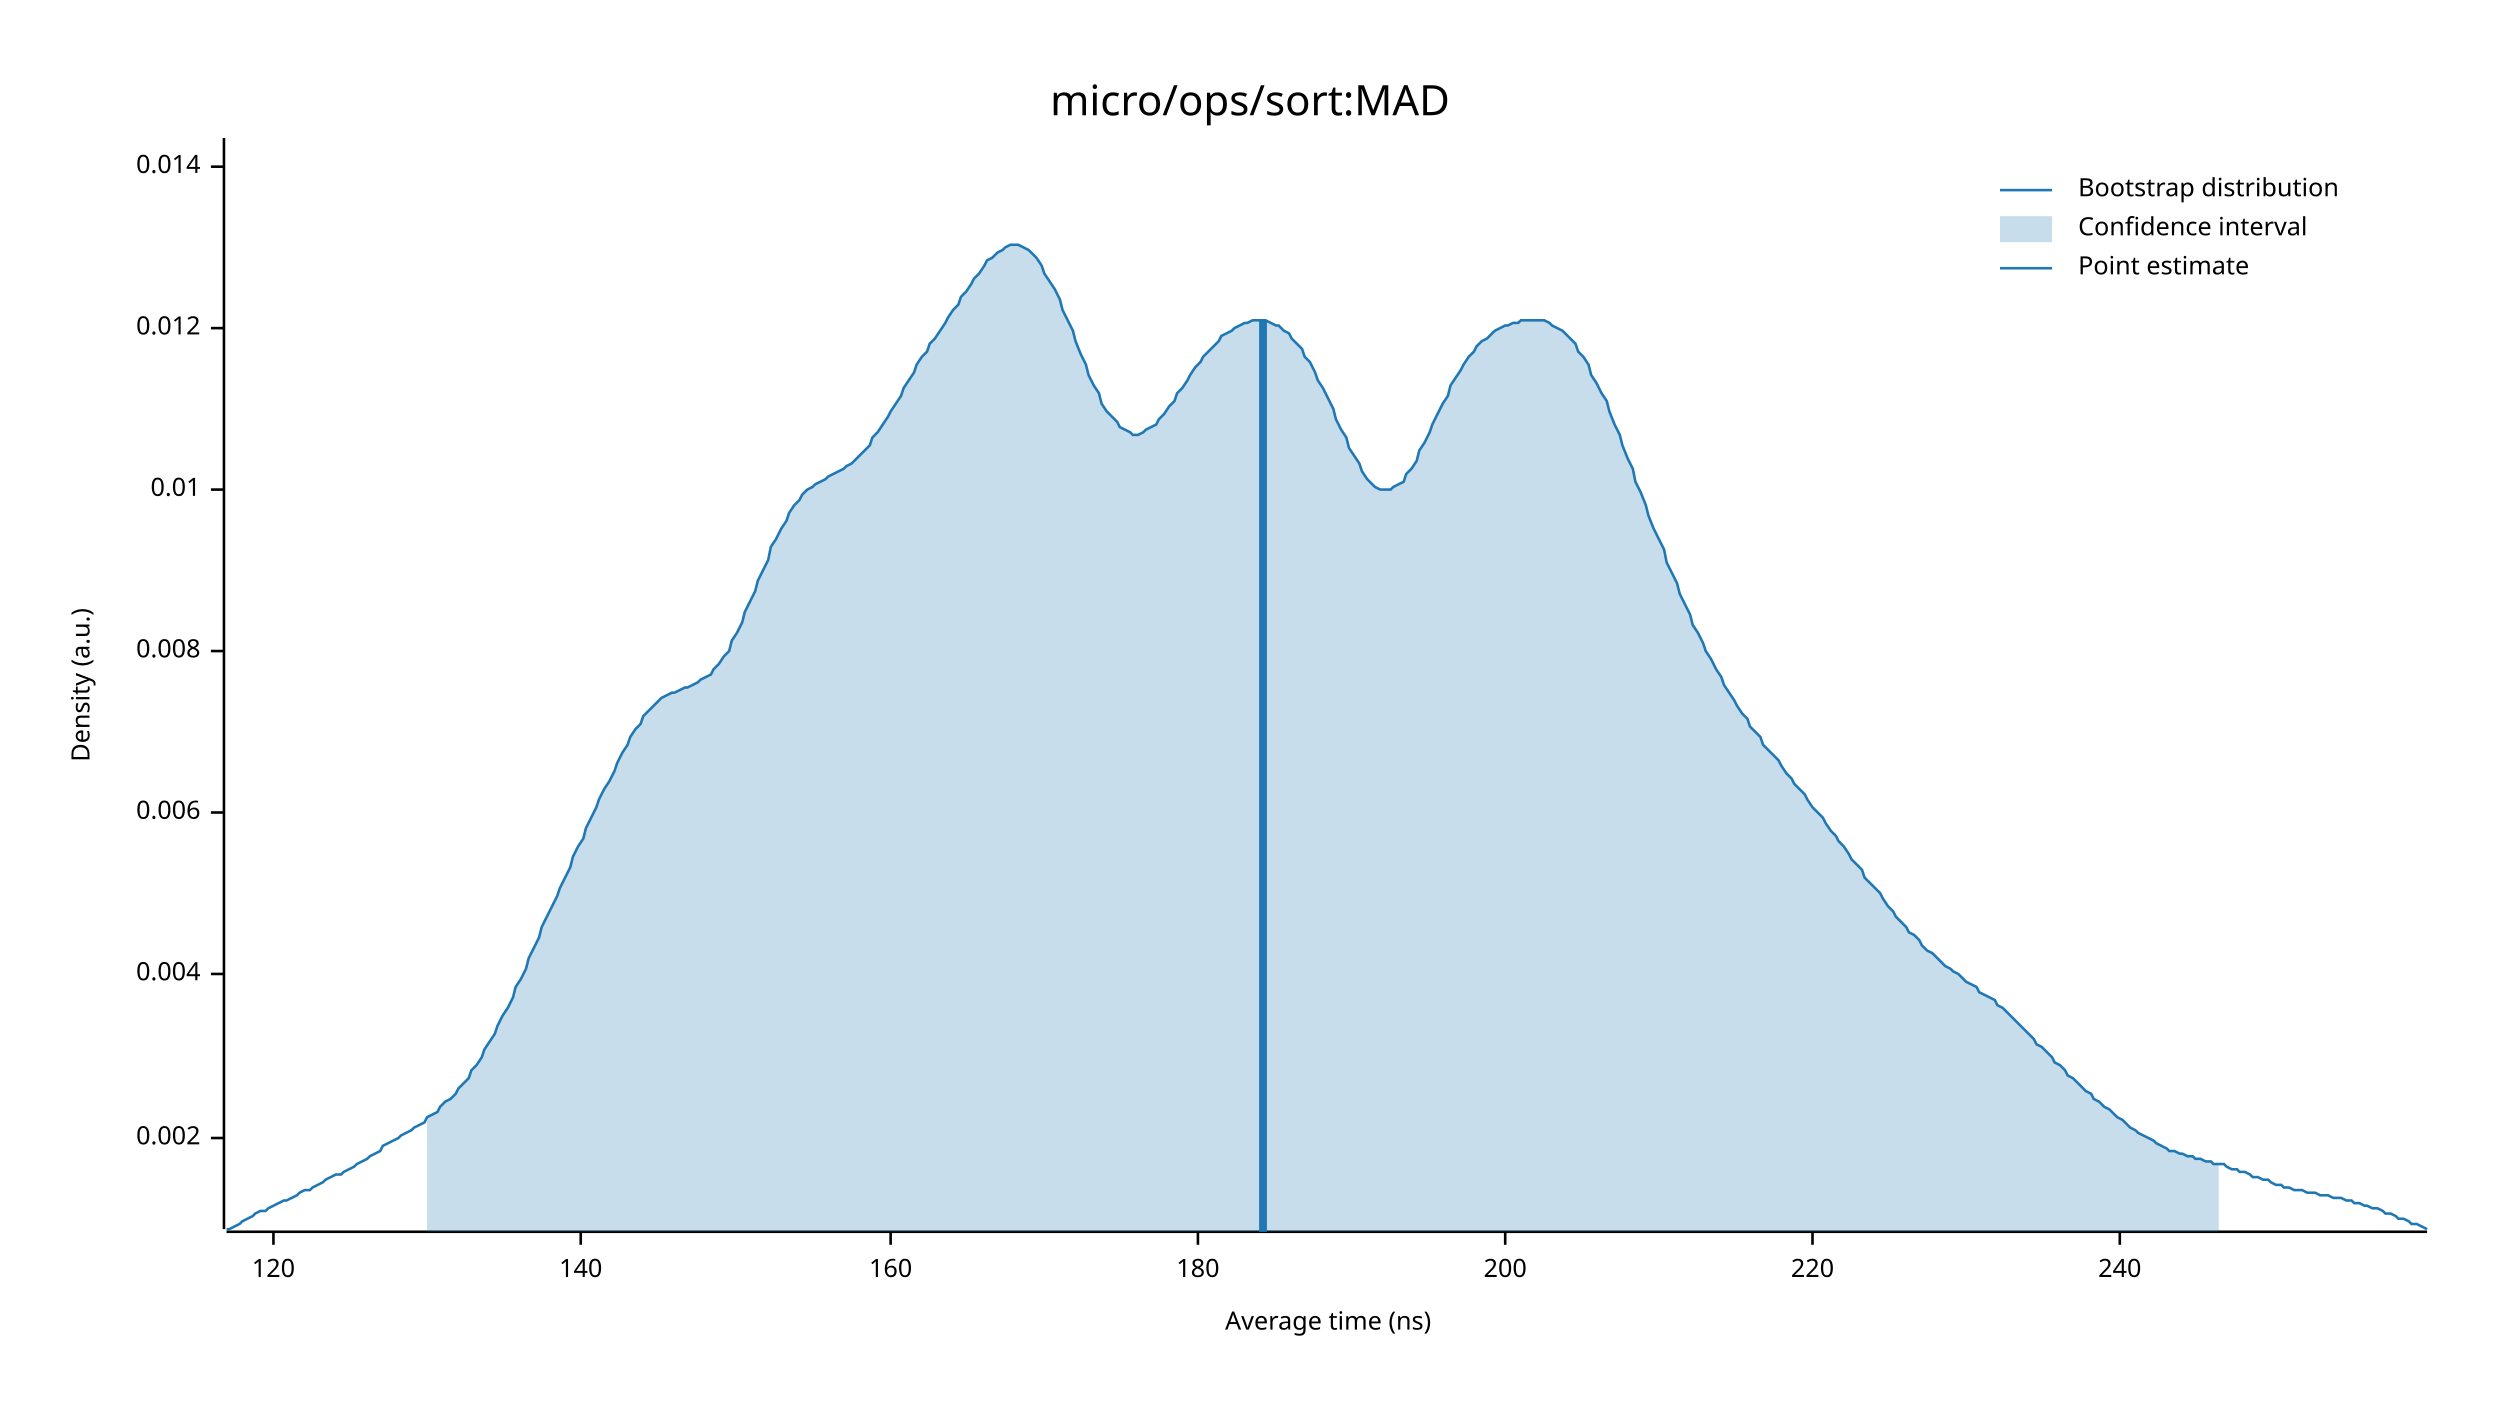
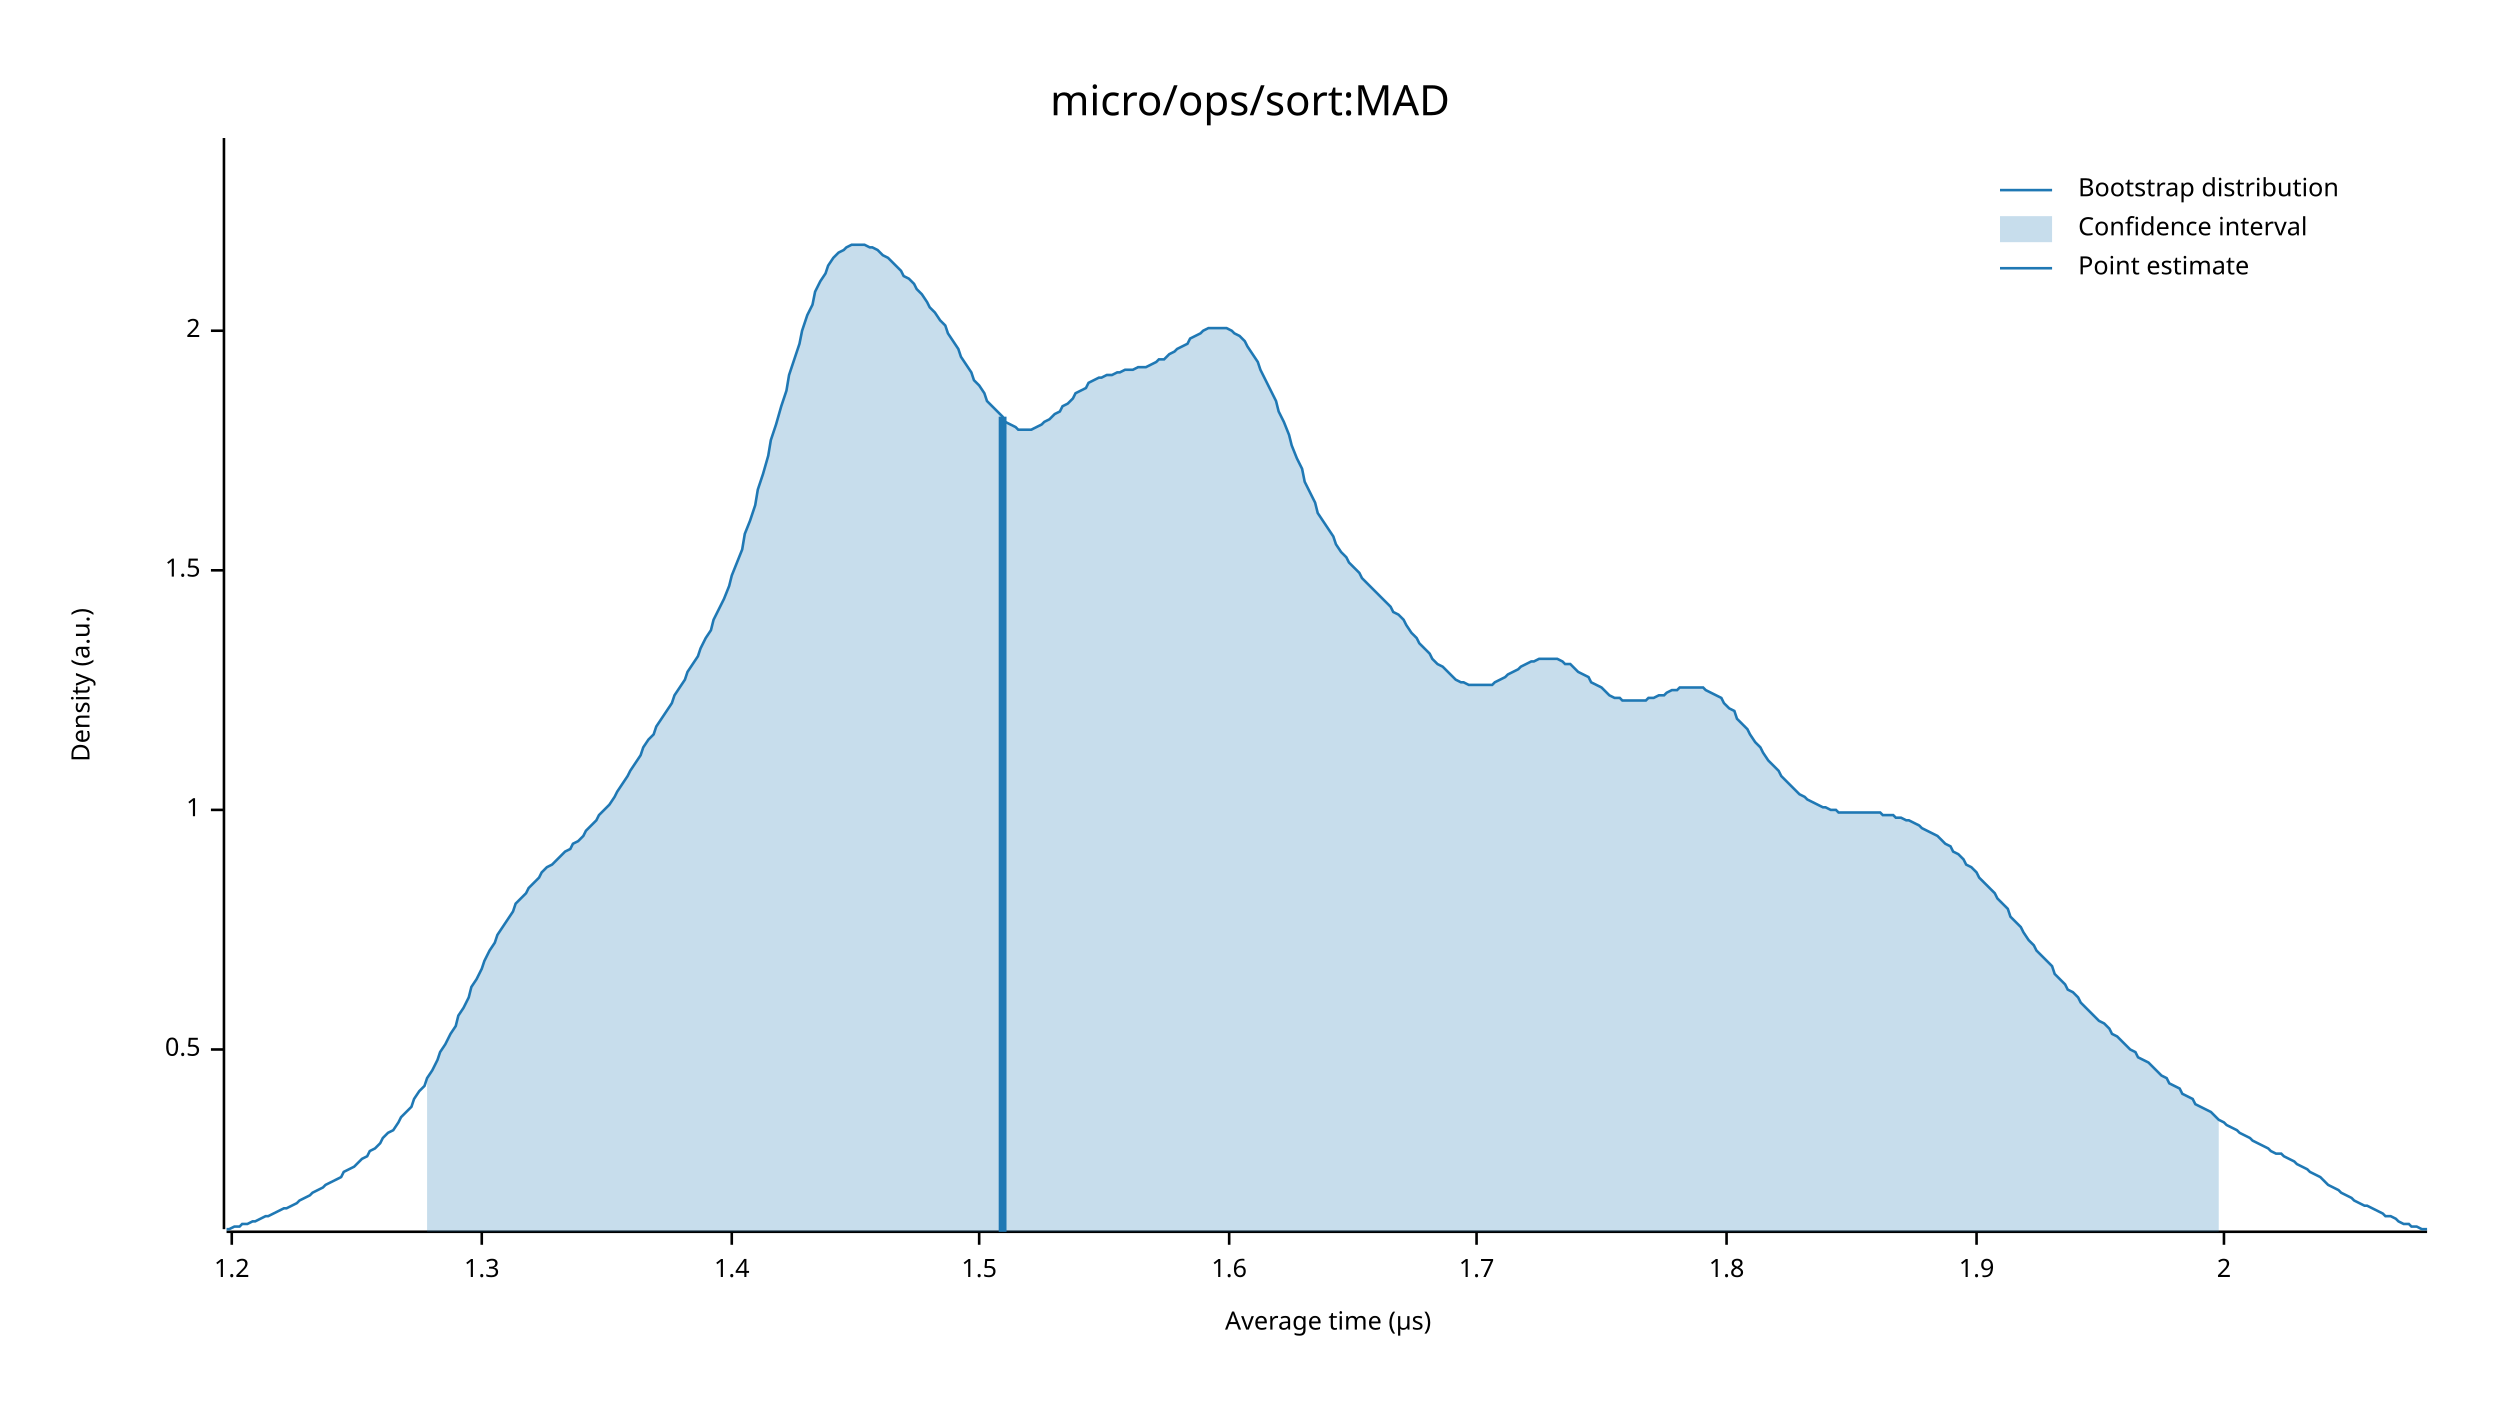
<svg xmlns="http://www.w3.org/2000/svg" width="960" height="540" viewBox="0 0 960 540">
  <text x="480" y="32" dy="0.76em" text-anchor="middle" font-family="sans-serif" font-size="16.129" opacity="1" fill="#000000">
micro/ops/sort:MAD
</text>
  <text x="27" y="263" dy="0.76em" text-anchor="middle" font-family="sans-serif" font-size="9.677" opacity="1" fill="#000000" transform="rotate(270, 27, 263)">
Density (a.u.)
</text>
  <text x="510" y="513" dy="-0.5ex" text-anchor="middle" font-family="sans-serif" font-size="9.677" opacity="1" fill="#000000">
- Average time (ns)
+ Average time (µs)
</text>
  <polyline fill="none" opacity="1" stroke="#000000" stroke-width="1" points="86,53 86,472 " />
-   <text x="77" y="437" dy="0.5ex" text-anchor="end" font-family="sans-serif" font-size="9.677" opacity="1" fill="#000000">
- 0.002
+   <text x="77" y="403" dy="0.5ex" text-anchor="end" font-family="sans-serif" font-size="9.677" opacity="1" fill="#000000">
+ 0.5
</text>
-   <polyline fill="none" opacity="1" stroke="#000000" stroke-width="1" points="81,437 86,437 " />
-   <text x="77" y="374" dy="0.5ex" text-anchor="end" font-family="sans-serif" font-size="9.677" opacity="1" fill="#000000">
- 0.004
+   <polyline fill="none" opacity="1" stroke="#000000" stroke-width="1" points="81,403 86,403 " />
+   <text x="77" y="311" dy="0.5ex" text-anchor="end" font-family="sans-serif" font-size="9.677" opacity="1" fill="#000000">
+ 1
</text>
-   <polyline fill="none" opacity="1" stroke="#000000" stroke-width="1" points="81,374 86,374 " />
-   <text x="77" y="312" dy="0.5ex" text-anchor="end" font-family="sans-serif" font-size="9.677" opacity="1" fill="#000000">
- 0.006
+   <polyline fill="none" opacity="1" stroke="#000000" stroke-width="1" points="81,311 86,311 " />
+   <text x="77" y="219" dy="0.5ex" text-anchor="end" font-family="sans-serif" font-size="9.677" opacity="1" fill="#000000">
+ 1.5
</text>
-   <polyline fill="none" opacity="1" stroke="#000000" stroke-width="1" points="81,312 86,312 " />
-   <text x="77" y="250" dy="0.5ex" text-anchor="end" font-family="sans-serif" font-size="9.677" opacity="1" fill="#000000">
- 0.008
+   <polyline fill="none" opacity="1" stroke="#000000" stroke-width="1" points="81,219 86,219 " />
+   <text x="77" y="127" dy="0.5ex" text-anchor="end" font-family="sans-serif" font-size="9.677" opacity="1" fill="#000000">
+ 2
</text>
-   <polyline fill="none" opacity="1" stroke="#000000" stroke-width="1" points="81,250 86,250 " />
-   <text x="77" y="188" dy="0.5ex" text-anchor="end" font-family="sans-serif" font-size="9.677" opacity="1" fill="#000000">
- 0.01
+   <polyline fill="none" opacity="1" stroke="#000000" stroke-width="1" points="81,127 86,127 " />
+   <polyline fill="none" opacity="1" stroke="#000000" stroke-width="1" points="87,473 932,473 " />
+   <text x="89" y="483" dy="0.76em" text-anchor="middle" font-family="sans-serif" font-size="9.677" opacity="1" fill="#000000">
+ 1.2
</text>
-   <polyline fill="none" opacity="1" stroke="#000000" stroke-width="1" points="81,188 86,188 " />
-   <text x="77" y="126" dy="0.5ex" text-anchor="end" font-family="sans-serif" font-size="9.677" opacity="1" fill="#000000">
- 0.012
+   <polyline fill="none" opacity="1" stroke="#000000" stroke-width="1" points="89,473 89,478 " />
+   <text x="185" y="483" dy="0.76em" text-anchor="middle" font-family="sans-serif" font-size="9.677" opacity="1" fill="#000000">
+ 1.3
</text>
-   <polyline fill="none" opacity="1" stroke="#000000" stroke-width="1" points="81,126 86,126 " />
-   <text x="77" y="64" dy="0.5ex" text-anchor="end" font-family="sans-serif" font-size="9.677" opacity="1" fill="#000000">
- 0.014
+   <polyline fill="none" opacity="1" stroke="#000000" stroke-width="1" points="185,473 185,478 " />
+   <text x="281" y="483" dy="0.76em" text-anchor="middle" font-family="sans-serif" font-size="9.677" opacity="1" fill="#000000">
+ 1.4
</text>
-   <polyline fill="none" opacity="1" stroke="#000000" stroke-width="1" points="81,64 86,64 " />
-   <polyline fill="none" opacity="1" stroke="#000000" stroke-width="1" points="87,473 932,473 " />
-   <text x="105" y="483" dy="0.76em" text-anchor="middle" font-family="sans-serif" font-size="9.677" opacity="1" fill="#000000">
- 120
+   <polyline fill="none" opacity="1" stroke="#000000" stroke-width="1" points="281,473 281,478 " />
+   <text x="376" y="483" dy="0.76em" text-anchor="middle" font-family="sans-serif" font-size="9.677" opacity="1" fill="#000000">
+ 1.5
</text>
-   <polyline fill="none" opacity="1" stroke="#000000" stroke-width="1" points="105,473 105,478 " />
-   <text x="223" y="483" dy="0.76em" text-anchor="middle" font-family="sans-serif" font-size="9.677" opacity="1" fill="#000000">
- 140
+   <polyline fill="none" opacity="1" stroke="#000000" stroke-width="1" points="376,473 376,478 " />
+   <text x="472" y="483" dy="0.76em" text-anchor="middle" font-family="sans-serif" font-size="9.677" opacity="1" fill="#000000">
+ 1.6
</text>
-   <polyline fill="none" opacity="1" stroke="#000000" stroke-width="1" points="223,473 223,478 " />
-   <text x="342" y="483" dy="0.76em" text-anchor="middle" font-family="sans-serif" font-size="9.677" opacity="1" fill="#000000">
- 160
+   <polyline fill="none" opacity="1" stroke="#000000" stroke-width="1" points="472,473 472,478 " />
+   <text x="567" y="483" dy="0.76em" text-anchor="middle" font-family="sans-serif" font-size="9.677" opacity="1" fill="#000000">
+ 1.7
</text>
-   <polyline fill="none" opacity="1" stroke="#000000" stroke-width="1" points="342,473 342,478 " />
-   <text x="460" y="483" dy="0.76em" text-anchor="middle" font-family="sans-serif" font-size="9.677" opacity="1" fill="#000000">
- 180
+   <polyline fill="none" opacity="1" stroke="#000000" stroke-width="1" points="567,473 567,478 " />
+   <text x="663" y="483" dy="0.76em" text-anchor="middle" font-family="sans-serif" font-size="9.677" opacity="1" fill="#000000">
+ 1.8
</text>
-   <polyline fill="none" opacity="1" stroke="#000000" stroke-width="1" points="460,473 460,478 " />
-   <text x="578" y="483" dy="0.76em" text-anchor="middle" font-family="sans-serif" font-size="9.677" opacity="1" fill="#000000">
- 200
+   <polyline fill="none" opacity="1" stroke="#000000" stroke-width="1" points="663,473 663,478 " />
+   <text x="759" y="483" dy="0.76em" text-anchor="middle" font-family="sans-serif" font-size="9.677" opacity="1" fill="#000000">
+ 1.9
</text>
-   <polyline fill="none" opacity="1" stroke="#000000" stroke-width="1" points="578,473 578,478 " />
-   <text x="696" y="483" dy="0.76em" text-anchor="middle" font-family="sans-serif" font-size="9.677" opacity="1" fill="#000000">
- 220
+   <polyline fill="none" opacity="1" stroke="#000000" stroke-width="1" points="759,473 759,478 " />
+   <text x="854" y="483" dy="0.76em" text-anchor="middle" font-family="sans-serif" font-size="9.677" opacity="1" fill="#000000">
+ 2
</text>
-   <polyline fill="none" opacity="1" stroke="#000000" stroke-width="1" points="696,473 696,478 " />
-   <text x="814" y="483" dy="0.76em" text-anchor="middle" font-family="sans-serif" font-size="9.677" opacity="1" fill="#000000">
- 240
- </text>
-   <polyline fill="none" opacity="1" stroke="#000000" stroke-width="1" points="814,473 814,478 " />
-   <polyline fill="none" opacity="1" stroke="#1F78B4" stroke-width="1" points="87,472 88,472 90,471 92,470 93,469 95,468 97,467 98,466 100,465 102,465 103,464 105,463 107,462 109,461 110,461 112,460 114,459 115,458 117,457 119,457 120,456 122,455 124,454 125,453 127,452 129,451 131,451 132,450 134,449 136,448 137,447 139,446 141,445 142,444 144,443 146,442 147,440 149,439 151,438 153,437 154,436 156,435 158,434 159,433 161,432 163,431 164,429 166,428 168,427 169,425 171,423 173,422 175,420 176,418 178,416 180,414 181,411 183,409 185,406 186,403 188,400 190,397 191,394 193,390 195,387 197,383 198,379 200,376 202,372 203,368 205,364 207,360 208,356 210,352 212,348 214,344 215,341 217,337 219,333 220,329 222,325 224,322 225,318 227,314 229,310 230,307 232,303 234,300 236,296 237,293 239,289 241,286 242,283 244,280 246,278 247,275 249,273 251,271 252,270 254,268 256,267 258,266 259,266 261,265 263,264 264,264 266,263 268,262 269,261 271,260 273,259 274,257 276,255 278,252 280,250 281,246 283,243 285,239 286,235 288,231 290,227 291,223 293,219 295,215 296,210 298,207 300,203 302,200 303,197 305,194 307,192 308,190 310,188 312,187 313,186 315,185 317,184 318,183 320,182 322,181 324,180 325,179 327,178 329,176 330,175 332,173 334,171 335,168 337,166 339,163 341,160 342,158 344,155 346,152 347,149 349,146 351,143 352,140 354,137 356,135 357,132 359,130 361,127 363,124 364,122 366,119 368,117 369,114 371,112 373,109 374,107 376,105 378,102 379,100 381,99 383,97 385,96 386,95 388,94 390,94 391,94 393,95 395,96 396,97 398,99 400,102 401,105 403,108 405,111 407,115 408,119 410,123 412,127 413,131 415,136 417,140 418,144 420,148 422,151 423,155 425,158 427,160 429,162 430,164 432,165 434,166 435,167 437,167 439,166 440,165 442,164 444,163 445,161 447,159 449,156 451,154 452,151 454,149 456,146 457,144 459,141 461,139 462,137 464,135 466,133 468,131 469,129 471,128 473,127 474,126 476,125 478,124 479,124 481,123 483,123 484,123 486,123 488,124 490,125 491,125 493,127 495,128 496,130 498,132 500,134 501,137 503,139 505,143 506,146 508,149 510,153 512,157 513,161 515,165 517,168 518,172 520,175 522,178 523,181 525,184 527,186 528,187 530,188 532,188 534,188 535,187 537,186 539,185 540,182 542,180 544,177 545,173 547,170 549,166 550,163 552,159 554,155 556,152 557,148 559,145 561,142 562,140 564,137 566,135 567,133 569,131 571,130 573,128 574,127 576,126 578,125 579,125 581,124 583,124 584,123 586,123 588,123 589,123 591,123 593,123 595,124 596,125 598,126 600,127 601,128 603,130 605,132 606,135 608,137 610,140 611,144 613,147 615,151 617,154 618,158 620,163 622,167 623,171 625,176 627,180 628,185 630,189 632,194 633,198 635,203 637,207 639,211 640,216 642,220 644,224 645,228 647,232 649,236 650,240 652,243 654,247 655,250 657,253 659,257 661,260 662,263 664,266 666,269 667,271 669,274 671,276 672,279 674,281 676,283 677,286 679,288 681,290 683,292 684,294 686,297 688,299 689,301 691,303 693,305 694,307 696,310 698,312 700,314 701,316 703,319 705,321 706,323 708,325 710,328 711,330 713,332 715,334 716,337 718,339 720,341 722,343 723,345 725,348 727,350 728,352 730,354 732,356 733,358 735,359 737,361 738,363 740,365 742,366 744,368 745,369 747,371 749,372 750,373 752,374 754,376 755,377 757,378 759,379 760,381 762,382 764,383 766,384 767,386 769,387 771,389 772,390 774,392 776,394 777,395 779,397 781,399 782,401 784,402 786,404 788,406 789,408 791,409 793,411 794,413 796,414 798,416 799,417 801,419 803,420 804,422 806,423 808,425 810,426 811,427 813,429 815,430 816,431 818,433 820,434 821,435 823,436 825,437 827,438 828,439 830,440 832,441 833,442 835,442 837,443 838,443 840,444 842,444 843,445 845,445 847,446 849,446 850,447 852,447 854,447 855,448 857,449 859,449 860,450 862,450 864,451 865,452 867,452 869,453 871,453 872,454 874,455 876,455 877,456 879,456 881,457 882,457 884,457 886,458 887,458 889,458 891,459 893,459 894,459 896,460 898,460 899,460 901,461 903,461 904,462 906,462 908,463 909,463 911,464 913,464 915,465 916,466 918,466 920,467 921,468 923,468 925,469 926,470 928,470 930,471 932,472 " />
-   <polygon opacity="0.25" fill="#1F78B4" points="164,429 166,428 168,427 169,425 171,423 173,422 175,420 176,418 178,416 180,414 181,411 183,409 185,406 186,403 188,400 190,397 191,394 193,390 195,387 197,383 198,379 200,376 202,372 203,368 205,364 207,360 208,356 210,352 212,348 214,344 215,341 217,337 219,333 220,329 222,325 224,322 225,318 227,314 229,310 230,307 232,303 234,300 236,296 237,293 239,289 241,286 242,283 244,280 246,278 247,275 249,273 251,271 252,270 254,268 256,267 258,266 259,266 261,265 263,264 264,264 266,263 268,262 269,261 271,260 273,259 274,257 276,255 278,252 280,250 281,246 283,243 285,239 286,235 288,231 290,227 291,223 293,219 295,215 296,210 298,207 300,203 302,200 303,197 305,194 307,192 308,190 310,188 312,187 313,186 315,185 317,184 318,183 320,182 322,181 324,180 325,179 327,178 329,176 330,175 332,173 334,171 335,168 337,166 339,163 341,160 342,158 344,155 346,152 347,149 349,146 351,143 352,140 354,137 356,135 357,132 359,130 361,127 363,124 364,122 366,119 368,117 369,114 371,112 373,109 374,107 376,105 378,102 379,100 381,99 383,97 385,96 386,95 388,94 390,94 391,94 393,95 395,96 396,97 398,99 400,102 401,105 403,108 405,111 407,115 408,119 410,123 412,127 413,131 415,136 417,140 418,144 420,148 422,151 423,155 425,158 427,160 429,162 430,164 432,165 434,166 435,167 437,167 439,166 440,165 442,164 444,163 445,161 447,159 449,156 451,154 452,151 454,149 456,146 457,144 459,141 461,139 462,137 464,135 466,133 468,131 469,129 471,128 473,127 474,126 476,125 478,124 479,124 481,123 483,123 484,123 486,123 488,124 490,125 491,125 493,127 495,128 496,130 498,132 500,134 501,137 503,139 505,143 506,146 508,149 510,153 512,157 513,161 515,165 517,168 518,172 520,175 522,178 523,181 525,184 527,186 528,187 530,188 532,188 534,188 535,187 537,186 539,185 540,182 542,180 544,177 545,173 547,170 549,166 550,163 552,159 554,155 556,152 557,148 559,145 561,142 562,140 564,137 566,135 567,133 569,131 571,130 573,128 574,127 576,126 578,125 579,125 581,124 583,124 584,123 586,123 588,123 589,123 591,123 593,123 595,124 596,125 598,126 600,127 601,128 603,130 605,132 606,135 608,137 610,140 611,144 613,147 615,151 617,154 618,158 620,163 622,167 623,171 625,176 627,180 628,185 630,189 632,194 633,198 635,203 637,207 639,211 640,216 642,220 644,224 645,228 647,232 649,236 650,240 652,243 654,247 655,250 657,253 659,257 661,260 662,263 664,266 666,269 667,271 669,274 671,276 672,279 674,281 676,283 677,286 679,288 681,290 683,292 684,294 686,297 688,299 689,301 691,303 693,305 694,307 696,310 698,312 700,314 701,316 703,319 705,321 706,323 708,325 710,328 711,330 713,332 715,334 716,337 718,339 720,341 722,343 723,345 725,348 727,350 728,352 730,354 732,356 733,358 735,359 737,361 738,363 740,365 742,366 744,368 745,369 747,371 749,372 750,373 752,374 754,376 755,377 757,378 759,379 760,381 762,382 764,383 766,384 767,386 769,387 771,389 772,390 774,392 776,394 777,395 779,397 781,399 782,401 784,402 786,404 788,406 789,408 791,409 793,411 794,413 796,414 798,416 799,417 801,419 803,420 804,422 806,423 808,425 810,426 811,427 813,429 815,430 816,431 818,433 820,434 821,435 823,436 825,437 827,438 828,439 830,440 832,441 833,442 835,442 837,443 838,443 840,444 842,444 843,445 845,445 847,446 849,446 850,447 852,447 852,473 164,473 " />
-   <polyline fill="none" opacity="1" stroke="#1F78B4" stroke-width="3" points="485,473 485,123 " />
+   <polyline fill="none" opacity="1" stroke="#000000" stroke-width="1" points="854,473 854,478 " />
+   <polyline fill="none" opacity="1" stroke="#1F78B4" stroke-width="1" points="87,472 88,472 90,471 92,471 93,470 95,470 97,469 98,469 100,468 102,467 103,467 105,466 107,465 109,464 110,464 112,463 114,462 115,461 117,460 119,459 120,458 122,457 124,456 125,455 127,454 129,453 131,452 132,450 134,449 136,448 137,447 139,445 141,444 142,442 144,441 146,439 147,437 149,435 151,434 153,431 154,429 156,427 158,425 159,422 161,419 163,417 164,414 166,411 168,407 169,404 171,401 173,397 175,394 176,390 178,387 180,383 181,379 183,376 185,372 186,369 188,365 190,362 191,359 193,356 195,353 197,350 198,347 200,345 202,343 203,341 205,339 207,337 208,335 210,333 212,332 214,330 215,329 217,327 219,326 220,324 222,323 224,321 225,319 227,317 229,315 230,313 232,311 234,309 236,306 237,304 239,301 241,298 242,296 244,293 246,290 247,287 249,284 251,282 252,279 254,276 256,273 258,270 259,267 261,264 263,261 264,258 266,255 268,252 269,249 271,245 273,242 274,238 276,234 278,230 280,225 281,221 283,216 285,211 286,205 288,200 290,194 291,188 293,182 295,175 296,169 298,163 300,156 302,150 303,144 305,138 307,132 308,127 310,121 312,117 313,112 315,108 317,105 318,102 320,99 322,97 324,96 325,95 327,94 329,94 330,94 332,94 334,95 335,95 337,96 339,98 341,99 342,100 344,102 346,104 347,106 349,107 351,109 352,111 354,113 356,116 357,118 359,120 361,123 363,125 364,128 366,131 368,134 369,137 371,140 373,143 374,146 376,148 378,151 379,154 381,156 383,158 385,160 386,162 388,163 390,164 391,165 393,165 395,165 396,165 398,164 400,163 401,162 403,161 405,159 407,158 408,156 410,155 412,153 413,151 415,150 417,149 418,147 420,146 422,145 423,145 425,144 427,144 429,143 430,143 432,142 434,142 435,142 437,141 439,141 440,141 442,140 444,139 445,138 447,138 449,136 451,135 452,134 454,133 456,132 457,130 459,129 461,128 462,127 464,126 466,126 468,126 469,126 471,126 473,127 474,128 476,129 478,131 479,133 481,136 483,139 484,142 486,146 488,150 490,154 491,158 493,162 495,167 496,171 498,176 500,180 501,185 503,189 505,193 506,197 508,200 510,203 512,206 513,209 515,212 517,214 518,216 520,218 522,220 523,222 525,224 527,226 528,227 530,229 532,231 534,233 535,235 537,236 539,238 540,240 542,243 544,245 545,247 547,249 549,251 550,253 552,255 554,256 556,258 557,259 559,261 561,262 562,262 564,263 566,263 567,263 569,263 571,263 573,263 574,262 576,261 578,260 579,259 581,258 583,257 584,256 586,255 588,254 589,254 591,253 593,253 595,253 596,253 598,253 600,254 601,255 603,255 605,257 606,258 608,259 610,260 611,262 613,263 615,264 617,266 618,267 620,268 622,268 623,269 625,269 627,269 628,269 630,269 632,269 633,268 635,268 637,267 639,267 640,266 642,265 644,265 645,264 647,264 649,264 650,264 652,264 654,264 655,265 657,266 659,267 661,268 662,270 664,272 666,273 667,276 669,278 671,280 672,282 674,285 676,287 677,289 679,292 681,294 683,296 684,298 686,300 688,302 689,303 691,305 693,306 694,307 696,308 698,309 700,310 701,310 703,311 705,311 706,312 708,312 710,312 711,312 713,312 715,312 716,312 718,312 720,312 722,312 723,313 725,313 727,313 728,314 730,314 732,315 733,315 735,316 737,317 738,318 740,319 742,320 744,321 745,322 747,324 749,325 750,327 752,328 754,330 755,332 757,333 759,335 760,337 762,339 764,341 766,343 767,345 769,347 771,349 772,352 774,354 776,356 777,358 779,361 781,363 782,365 784,367 786,369 788,371 789,374 791,376 793,378 794,380 796,381 798,383 799,385 801,387 803,389 804,390 806,392 808,393 810,395 811,397 813,398 815,400 816,401 818,403 820,404 821,406 823,407 825,408 827,410 828,411 830,413 832,414 833,416 835,417 837,418 838,420 840,421 842,422 843,424 845,425 847,426 849,427 850,428 852,430 854,431 855,432 857,433 859,434 860,435 862,436 864,437 865,438 867,439 869,440 871,441 872,442 874,443 876,443 877,444 879,445 881,446 882,447 884,448 886,449 887,450 889,451 891,452 893,454 894,455 896,456 898,457 899,458 901,459 903,460 904,461 906,462 908,463 909,463 911,464 913,465 915,466 916,467 918,467 920,468 921,469 923,470 925,470 926,471 928,471 930,472 932,472 " />
+   <polygon opacity="0.25" fill="#1F78B4" points="164,414 166,411 168,407 169,404 171,401 173,397 175,394 176,390 178,387 180,383 181,379 183,376 185,372 186,369 188,365 190,362 191,359 193,356 195,353 197,350 198,347 200,345 202,343 203,341 205,339 207,337 208,335 210,333 212,332 214,330 215,329 217,327 219,326 220,324 222,323 224,321 225,319 227,317 229,315 230,313 232,311 234,309 236,306 237,304 239,301 241,298 242,296 244,293 246,290 247,287 249,284 251,282 252,279 254,276 256,273 258,270 259,267 261,264 263,261 264,258 266,255 268,252 269,249 271,245 273,242 274,238 276,234 278,230 280,225 281,221 283,216 285,211 286,205 288,200 290,194 291,188 293,182 295,175 296,169 298,163 300,156 302,150 303,144 305,138 307,132 308,127 310,121 312,117 313,112 315,108 317,105 318,102 320,99 322,97 324,96 325,95 327,94 329,94 330,94 332,94 334,95 335,95 337,96 339,98 341,99 342,100 344,102 346,104 347,106 349,107 351,109 352,111 354,113 356,116 357,118 359,120 361,123 363,125 364,128 366,131 368,134 369,137 371,140 373,143 374,146 376,148 378,151 379,154 381,156 383,158 385,160 386,162 388,163 390,164 391,165 393,165 395,165 396,165 398,164 400,163 401,162 403,161 405,159 407,158 408,156 410,155 412,153 413,151 415,150 417,149 418,147 420,146 422,145 423,145 425,144 427,144 429,143 430,143 432,142 434,142 435,142 437,141 439,141 440,141 442,140 444,139 445,138 447,138 449,136 451,135 452,134 454,133 456,132 457,130 459,129 461,128 462,127 464,126 466,126 468,126 469,126 471,126 473,127 474,128 476,129 478,131 479,133 481,136 483,139 484,142 486,146 488,150 490,154 491,158 493,162 495,167 496,171 498,176 500,180 501,185 503,189 505,193 506,197 508,200 510,203 512,206 513,209 515,212 517,214 518,216 520,218 522,220 523,222 525,224 527,226 528,227 530,229 532,231 534,233 535,235 537,236 539,238 540,240 542,243 544,245 545,247 547,249 549,251 550,253 552,255 554,256 556,258 557,259 559,261 561,262 562,262 564,263 566,263 567,263 569,263 571,263 573,263 574,262 576,261 578,260 579,259 581,258 583,257 584,256 586,255 588,254 589,254 591,253 593,253 595,253 596,253 598,253 600,254 601,255 603,255 605,257 606,258 608,259 610,260 611,262 613,263 615,264 617,266 618,267 620,268 622,268 623,269 625,269 627,269 628,269 630,269 632,269 633,268 635,268 637,267 639,267 640,266 642,265 644,265 645,264 647,264 649,264 650,264 652,264 654,264 655,265 657,266 659,267 661,268 662,270 664,272 666,273 667,276 669,278 671,280 672,282 674,285 676,287 677,289 679,292 681,294 683,296 684,298 686,300 688,302 689,303 691,305 693,306 694,307 696,308 698,309 700,310 701,310 703,311 705,311 706,312 708,312 710,312 711,312 713,312 715,312 716,312 718,312 720,312 722,312 723,313 725,313 727,313 728,314 730,314 732,315 733,315 735,316 737,317 738,318 740,319 742,320 744,321 745,322 747,324 749,325 750,327 752,328 754,330 755,332 757,333 759,335 760,337 762,339 764,341 766,343 767,345 769,347 771,349 772,352 774,354 776,356 777,358 779,361 781,363 782,365 784,367 786,369 788,371 789,374 791,376 793,378 794,380 796,381 798,383 799,385 801,387 803,389 804,390 806,392 808,393 810,395 811,397 813,398 815,400 816,401 818,403 820,404 821,406 823,407 825,408 827,410 828,411 830,413 832,414 833,416 835,417 837,418 838,420 840,421 842,422 843,424 845,425 847,426 849,427 850,428 852,430 852,473 164,473 " />
+   <polyline fill="none" opacity="1" stroke="#1F78B4" stroke-width="3" points="385,473 385,160 " />
  <text x="798" y="68" dy="0.76em" text-anchor="start" font-family="sans-serif" font-size="9.677" opacity="1" fill="#000000">
Bootstrap distribution
</text>
  <text x="798" y="83" dy="0.76em" text-anchor="start" font-family="sans-serif" font-size="9.677" opacity="1" fill="#000000">
Confidence interval
</text>
  <text x="798" y="98" dy="0.76em" text-anchor="start" font-family="sans-serif" font-size="9.677" opacity="1" fill="#000000">
Point estimate
</text>
  <polyline fill="none" opacity="1" stroke="#1F78B4" stroke-width="1" points="768,73 788,73 " />
  <rect x="768" y="83" width="20" height="10" opacity="0.25" fill="#1F78B4" stroke="none" />
  <polyline fill="none" opacity="1" stroke="#1F78B4" stroke-width="1" points="768,103 788,103 " />
</svg>
